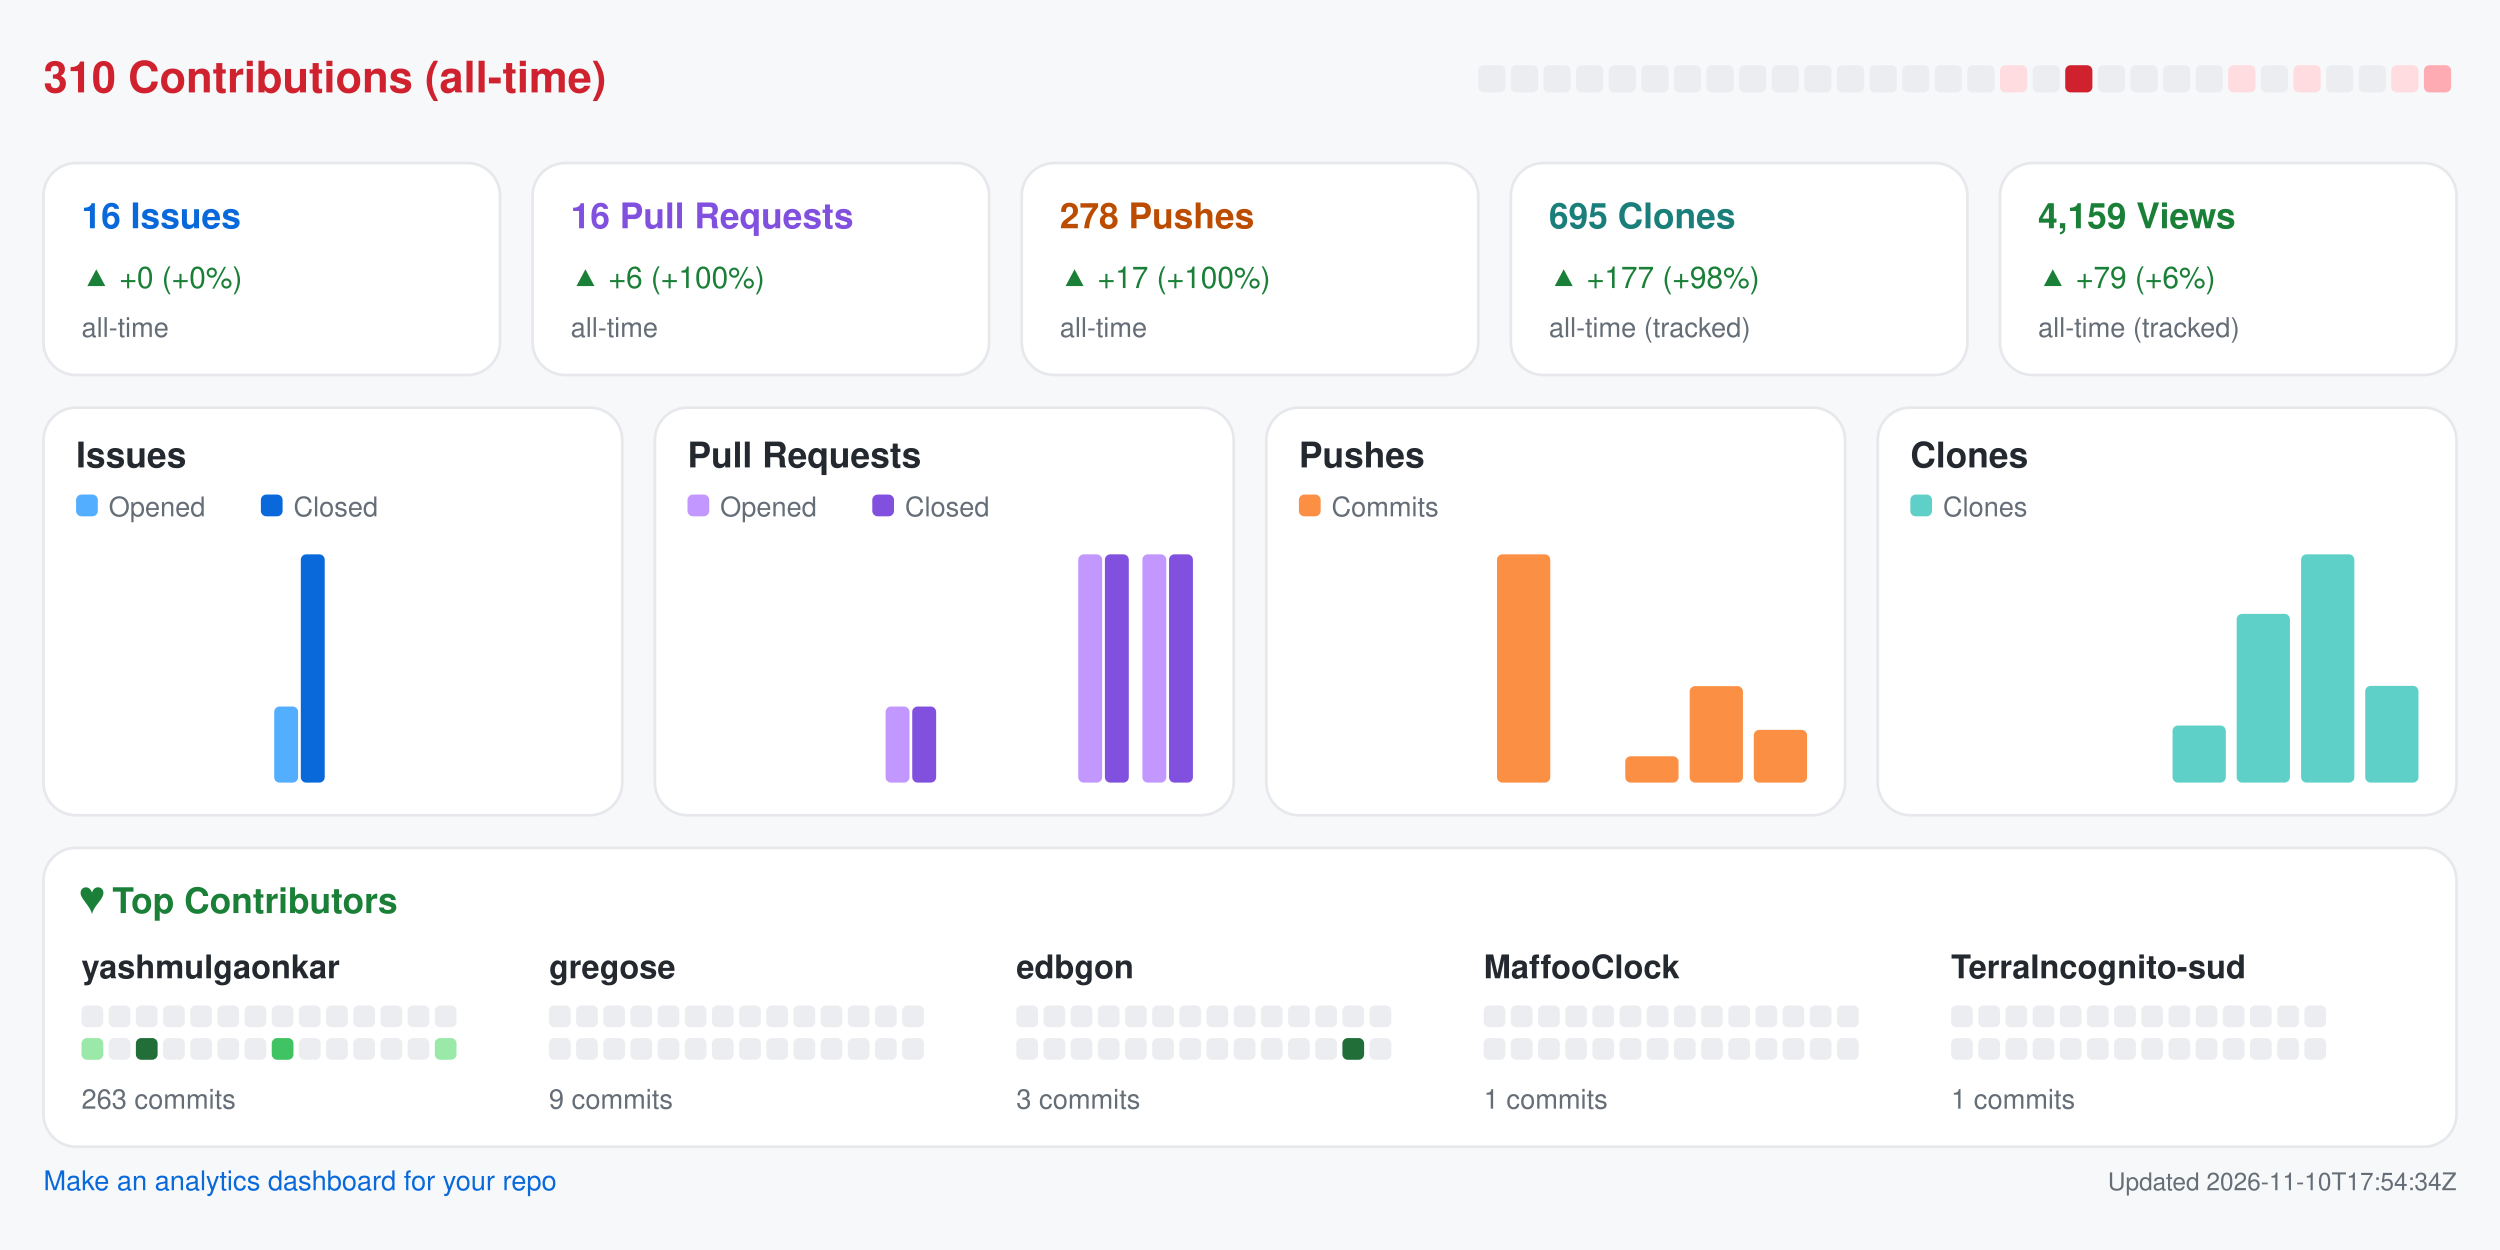
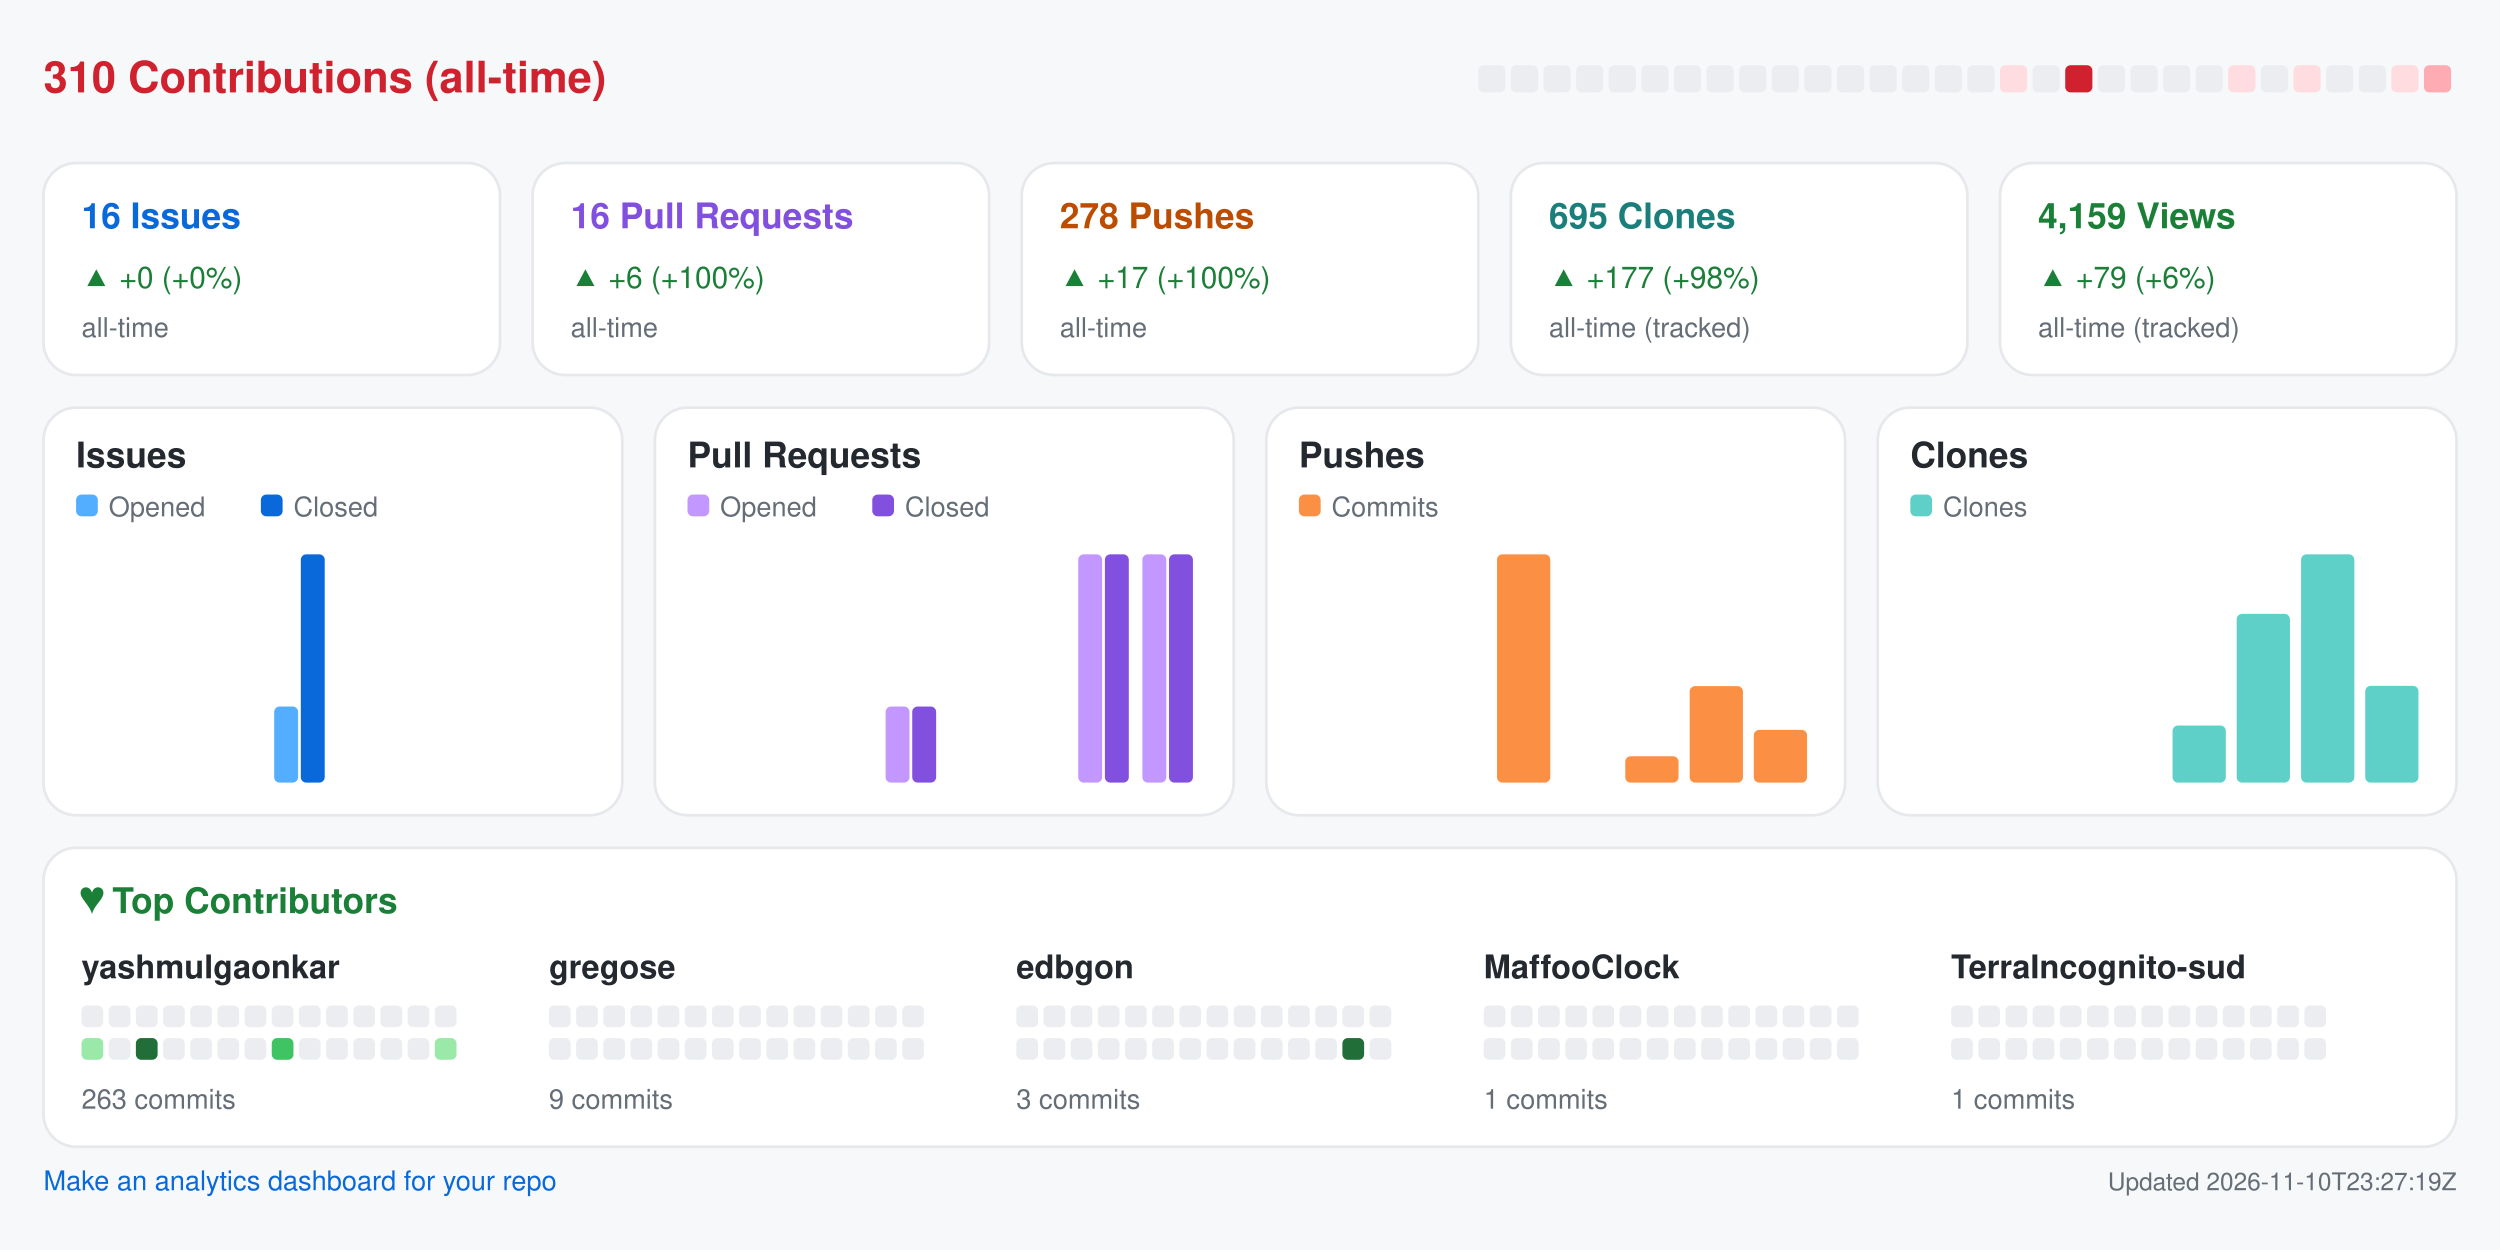
<svg xmlns="http://www.w3.org/2000/svg" width="920" height="460" viewBox="0 0 920 460" role="img" aria-label="Repository analytics for yashmulgaonkar/halo">
  <rect x="0.0" y="0.0" width="920.0" height="460.0" rx="0" fill="#f6f8fa" />
  <text x="16.0" y="34.0" fill="#cf222e" font-size="16" font-family="-apple-system,BlinkMacSystemFont,Segoe UI,Helvetica,Arial,sans-serif" font-weight="600" text-anchor="start">310 Contributions (all-time)</text>
  <rect x="544.0" y="24.0" width="10.0" height="10.0" rx="2" fill="#ebedf0" />
  <rect x="556.0" y="24.0" width="10.0" height="10.0" rx="2" fill="#ebedf0" />
  <rect x="568.0" y="24.0" width="10.0" height="10.0" rx="2" fill="#ebedf0" />
  <rect x="580.0" y="24.0" width="10.0" height="10.0" rx="2" fill="#ebedf0" />
  <rect x="592.0" y="24.0" width="10.0" height="10.0" rx="2" fill="#ebedf0" />
  <rect x="604.0" y="24.0" width="10.0" height="10.0" rx="2" fill="#ebedf0" />
  <rect x="616.0" y="24.0" width="10.0" height="10.0" rx="2" fill="#ebedf0" />
  <rect x="628.0" y="24.0" width="10.0" height="10.0" rx="2" fill="#ebedf0" />
  <rect x="640.0" y="24.0" width="10.0" height="10.0" rx="2" fill="#ebedf0" />
  <rect x="652.0" y="24.0" width="10.0" height="10.0" rx="2" fill="#ebedf0" />
  <rect x="664.0" y="24.0" width="10.0" height="10.0" rx="2" fill="#ebedf0" />
  <rect x="676.0" y="24.0" width="10.0" height="10.0" rx="2" fill="#ebedf0" />
  <rect x="688.0" y="24.0" width="10.0" height="10.0" rx="2" fill="#ebedf0" />
  <rect x="700.0" y="24.0" width="10.0" height="10.0" rx="2" fill="#ebedf0" />
  <rect x="712.0" y="24.0" width="10.0" height="10.0" rx="2" fill="#ebedf0" />
  <rect x="724.0" y="24.0" width="10.0" height="10.0" rx="2" fill="#ebedf0" />
  <rect x="736.0" y="24.0" width="10.0" height="10.0" rx="2" fill="#ffdce0" />
  <rect x="748.0" y="24.0" width="10.0" height="10.0" rx="2" fill="#ebedf0" />
  <rect x="760.0" y="24.0" width="10.0" height="10.0" rx="2" fill="#cf222e" />
  <rect x="772.0" y="24.0" width="10.0" height="10.0" rx="2" fill="#ebedf0" />
  <rect x="784.0" y="24.0" width="10.0" height="10.0" rx="2" fill="#ebedf0" />
  <rect x="796.0" y="24.0" width="10.0" height="10.0" rx="2" fill="#ebedf0" />
  <rect x="808.0" y="24.0" width="10.0" height="10.0" rx="2" fill="#ebedf0" />
  <rect x="820.0" y="24.0" width="10.0" height="10.0" rx="2" fill="#ffdce0" />
  <rect x="832.0" y="24.0" width="10.0" height="10.0" rx="2" fill="#ebedf0" />
  <rect x="844.0" y="24.0" width="10.0" height="10.0" rx="2" fill="#ffdce0" />
  <rect x="856.0" y="24.0" width="10.0" height="10.0" rx="2" fill="#ebedf0" />
  <rect x="868.0" y="24.0" width="10.0" height="10.0" rx="2" fill="#ebedf0" />
  <rect x="880.0" y="24.0" width="10.0" height="10.0" rx="2" fill="#ffdce0" />
  <rect x="892.0" y="24.0" width="10.0" height="10.0" rx="2" fill="#ffabb3" />
  <rect x="16.0" y="60.0" width="168.0" height="78.0" rx="12" fill="#ffffff" stroke="#e6e8eb" />
  <text x="30.0" y="84.0" fill="#0969da" font-size="13" font-family="-apple-system,BlinkMacSystemFont,Segoe UI,Helvetica,Arial,sans-serif" font-weight="600" text-anchor="start">16 Issues</text>
  <text x="30.0" y="106.0" fill="#1a7f37" font-size="11" font-family="-apple-system,BlinkMacSystemFont,Segoe UI,Helvetica,Arial,sans-serif" font-weight="400" text-anchor="start">▲ +0 (+0%)</text>
  <text x="30.0" y="124.0" fill="#656d76" font-size="10" font-family="-apple-system,BlinkMacSystemFont,Segoe UI,Helvetica,Arial,sans-serif" font-weight="400" text-anchor="start">all-time</text>
  <rect x="196.0" y="60.0" width="168.0" height="78.0" rx="12" fill="#ffffff" stroke="#e6e8eb" />
  <text x="210.0" y="84.0" fill="#8250df" font-size="13" font-family="-apple-system,BlinkMacSystemFont,Segoe UI,Helvetica,Arial,sans-serif" font-weight="600" text-anchor="start">16 Pull Requests</text>
  <text x="210.0" y="106.0" fill="#1a7f37" font-size="11" font-family="-apple-system,BlinkMacSystemFont,Segoe UI,Helvetica,Arial,sans-serif" font-weight="400" text-anchor="start">▲ +6 (+100%)</text>
  <text x="210.0" y="124.0" fill="#656d76" font-size="10" font-family="-apple-system,BlinkMacSystemFont,Segoe UI,Helvetica,Arial,sans-serif" font-weight="400" text-anchor="start">all-time</text>
  <rect x="376.0" y="60.0" width="168.0" height="78.0" rx="12" fill="#ffffff" stroke="#e6e8eb" />
  <text x="390.0" y="84.0" fill="#bc4c00" font-size="13" font-family="-apple-system,BlinkMacSystemFont,Segoe UI,Helvetica,Arial,sans-serif" font-weight="600" text-anchor="start">278 Pushes</text>
  <text x="390.0" y="106.0" fill="#1a7f37" font-size="11" font-family="-apple-system,BlinkMacSystemFont,Segoe UI,Helvetica,Arial,sans-serif" font-weight="400" text-anchor="start">▲ +17 (+100%)</text>
  <text x="390.0" y="124.0" fill="#656d76" font-size="10" font-family="-apple-system,BlinkMacSystemFont,Segoe UI,Helvetica,Arial,sans-serif" font-weight="400" text-anchor="start">all-time</text>
  <rect x="556.0" y="60.0" width="168.0" height="78.0" rx="12" fill="#ffffff" stroke="#e6e8eb" />
  <text x="570.0" y="84.0" fill="#1a7f7a" font-size="13" font-family="-apple-system,BlinkMacSystemFont,Segoe UI,Helvetica,Arial,sans-serif" font-weight="600" text-anchor="start">695 Clones</text>
  <text x="570.0" y="106.0" fill="#1a7f37" font-size="11" font-family="-apple-system,BlinkMacSystemFont,Segoe UI,Helvetica,Arial,sans-serif" font-weight="400" text-anchor="start">▲ +177 (+98%)</text>
  <text x="570.0" y="124.0" fill="#656d76" font-size="10" font-family="-apple-system,BlinkMacSystemFont,Segoe UI,Helvetica,Arial,sans-serif" font-weight="400" text-anchor="start">all-time (tracked)</text>
  <rect x="736.0" y="60.0" width="168.0" height="78.0" rx="12" fill="#ffffff" stroke="#e6e8eb" />
  <text x="750.0" y="84.0" fill="#1a7f37" font-size="13" font-family="-apple-system,BlinkMacSystemFont,Segoe UI,Helvetica,Arial,sans-serif" font-weight="600" text-anchor="start">4,159 Views</text>
  <text x="750.0" y="106.0" fill="#1a7f37" font-size="11" font-family="-apple-system,BlinkMacSystemFont,Segoe UI,Helvetica,Arial,sans-serif" font-weight="400" text-anchor="start">▲ +79 (+6%)</text>
  <text x="750.0" y="124.0" fill="#656d76" font-size="10" font-family="-apple-system,BlinkMacSystemFont,Segoe UI,Helvetica,Arial,sans-serif" font-weight="400" text-anchor="start">all-time (tracked)</text>
  <rect x="16.0" y="150.0" width="213.0" height="150.0" rx="12" fill="#ffffff" stroke="#e6e8eb" />
  <text x="28.0" y="172.0" fill="#24292f" font-size="13" font-family="-apple-system,BlinkMacSystemFont,Segoe UI,Helvetica,Arial,sans-serif" font-weight="600" text-anchor="start">Issues</text>
  <rect x="28.0" y="182.0" width="8.0" height="8.0" rx="2" fill="#54aeff" />
  <text x="40.0" y="190.0" fill="#656d76" font-size="10" font-family="-apple-system,BlinkMacSystemFont,Segoe UI,Helvetica,Arial,sans-serif" font-weight="400" text-anchor="start">Opened</text>
  <rect x="96.0" y="182.0" width="8.0" height="8.0" rx="2" fill="#0969da" />
  <text x="108.0" y="190.0" fill="#656d76" font-size="10" font-family="-apple-system,BlinkMacSystemFont,Segoe UI,Helvetica,Arial,sans-serif" font-weight="400" text-anchor="start">Closed</text>
  <rect x="30.0" y="288.0" width="8.8" height="0.0" rx="2" fill="#54aeff" />
  <rect x="39.8" y="288.0" width="8.8" height="0.0" rx="2" fill="#0969da" />
  <rect x="53.6" y="288.0" width="8.8" height="0.0" rx="2" fill="#54aeff" />
  <rect x="63.4" y="288.0" width="8.8" height="0.0" rx="2" fill="#0969da" />
  <rect x="77.2" y="288.0" width="8.8" height="0.0" rx="2" fill="#54aeff" />
  <rect x="87.1" y="288.0" width="8.8" height="0.0" rx="2" fill="#0969da" />
  <rect x="100.9" y="260.0" width="8.8" height="28.0" rx="2" fill="#54aeff" />
  <rect x="110.7" y="204.0" width="8.8" height="84.0" rx="2" fill="#0969da" />
  <rect x="124.5" y="288.0" width="8.8" height="0.0" rx="2" fill="#54aeff" />
  <rect x="134.3" y="288.0" width="8.8" height="0.0" rx="2" fill="#0969da" />
  <rect x="148.1" y="288.0" width="8.8" height="0.0" rx="2" fill="#54aeff" />
  <rect x="157.9" y="288.0" width="8.8" height="0.0" rx="2" fill="#0969da" />
  <rect x="171.8" y="288.0" width="8.8" height="0.0" rx="2" fill="#54aeff" />
  <rect x="181.6" y="288.0" width="8.8" height="0.0" rx="2" fill="#0969da" />
  <rect x="195.4" y="288.0" width="8.8" height="0.0" rx="2" fill="#54aeff" />
  <rect x="205.2" y="288.0" width="8.8" height="0.0" rx="2" fill="#0969da" />
  <rect x="241.0" y="150.0" width="213.0" height="150.0" rx="12" fill="#ffffff" stroke="#e6e8eb" />
  <text x="253.0" y="172.0" fill="#24292f" font-size="13" font-family="-apple-system,BlinkMacSystemFont,Segoe UI,Helvetica,Arial,sans-serif" font-weight="600" text-anchor="start">Pull Requests</text>
  <rect x="253.0" y="182.0" width="8.0" height="8.0" rx="2" fill="#c297ff" />
  <text x="265.0" y="190.0" fill="#656d76" font-size="10" font-family="-apple-system,BlinkMacSystemFont,Segoe UI,Helvetica,Arial,sans-serif" font-weight="400" text-anchor="start">Opened</text>
  <rect x="321.0" y="182.0" width="8.0" height="8.0" rx="2" fill="#8250df" />
  <text x="333.0" y="190.0" fill="#656d76" font-size="10" font-family="-apple-system,BlinkMacSystemFont,Segoe UI,Helvetica,Arial,sans-serif" font-weight="400" text-anchor="start">Closed</text>
  <rect x="255.0" y="288.0" width="8.8" height="0.0" rx="2" fill="#c297ff" />
  <rect x="264.8" y="288.0" width="8.8" height="0.0" rx="2" fill="#8250df" />
  <rect x="278.6" y="288.0" width="8.8" height="0.0" rx="2" fill="#c297ff" />
  <rect x="288.4" y="288.0" width="8.8" height="0.0" rx="2" fill="#8250df" />
  <rect x="302.2" y="288.0" width="8.8" height="0.0" rx="2" fill="#c297ff" />
  <rect x="312.1" y="288.0" width="8.8" height="0.0" rx="2" fill="#8250df" />
  <rect x="325.9" y="260.0" width="8.8" height="28.0" rx="2" fill="#c297ff" />
  <rect x="335.7" y="260.0" width="8.8" height="28.0" rx="2" fill="#8250df" />
  <rect x="349.5" y="288.0" width="8.8" height="0.0" rx="2" fill="#c297ff" />
  <rect x="359.3" y="288.0" width="8.8" height="0.0" rx="2" fill="#8250df" />
  <rect x="373.1" y="288.0" width="8.8" height="0.0" rx="2" fill="#c297ff" />
  <rect x="382.9" y="288.0" width="8.8" height="0.0" rx="2" fill="#8250df" />
  <rect x="396.8" y="204.0" width="8.8" height="84.0" rx="2" fill="#c297ff" />
  <rect x="406.6" y="204.0" width="8.8" height="84.0" rx="2" fill="#8250df" />
  <rect x="420.4" y="204.0" width="8.8" height="84.0" rx="2" fill="#c297ff" />
  <rect x="430.2" y="204.0" width="8.8" height="84.0" rx="2" fill="#8250df" />
  <rect x="466.0" y="150.0" width="213.0" height="150.0" rx="12" fill="#ffffff" stroke="#e6e8eb" />
  <text x="478.0" y="172.0" fill="#24292f" font-size="13" font-family="-apple-system,BlinkMacSystemFont,Segoe UI,Helvetica,Arial,sans-serif" font-weight="600" text-anchor="start">Pushes</text>
  <rect x="478.0" y="182.0" width="8.0" height="8.0" rx="2" fill="#fb8f44" />
  <text x="490.0" y="190.0" fill="#656d76" font-size="10" font-family="-apple-system,BlinkMacSystemFont,Segoe UI,Helvetica,Arial,sans-serif" font-weight="400" text-anchor="start">Commits</text>
  <rect x="480.0" y="288.0" width="19.6" height="0.0" rx="2" fill="#fb8f44" />
  <rect x="503.6" y="288.0" width="19.6" height="0.0" rx="2" fill="#fb8f44" />
  <rect x="527.2" y="288.0" width="19.6" height="0.0" rx="2" fill="#fb8f44" />
  <rect x="550.9" y="204.0" width="19.6" height="84.0" rx="2" fill="#fb8f44" />
  <rect x="574.5" y="288.0" width="19.6" height="0.0" rx="2" fill="#fb8f44" />
  <rect x="598.1" y="278.3" width="19.6" height="9.7" rx="2" fill="#fb8f44" />
  <rect x="621.8" y="252.5" width="19.6" height="35.5" rx="2" fill="#fb8f44" />
  <rect x="645.4" y="268.6" width="19.6" height="19.4" rx="2" fill="#fb8f44" />
  <rect x="691.0" y="150.0" width="213.0" height="150.0" rx="12" fill="#ffffff" stroke="#e6e8eb" />
  <text x="703.0" y="172.0" fill="#24292f" font-size="13" font-family="-apple-system,BlinkMacSystemFont,Segoe UI,Helvetica,Arial,sans-serif" font-weight="600" text-anchor="start">Clones</text>
  <rect x="703.0" y="182.0" width="8.0" height="8.0" rx="2" fill="#5fd0c8" />
  <text x="715.0" y="190.0" fill="#656d76" font-size="10" font-family="-apple-system,BlinkMacSystemFont,Segoe UI,Helvetica,Arial,sans-serif" font-weight="400" text-anchor="start">Clones</text>
  <rect x="705.0" y="288.0" width="19.6" height="0.0" rx="2" fill="#5fd0c8" />
  <rect x="728.6" y="288.0" width="19.6" height="0.0" rx="2" fill="#5fd0c8" />
  <rect x="752.2" y="288.0" width="19.6" height="0.0" rx="2" fill="#5fd0c8" />
  <rect x="775.9" y="288.0" width="19.6" height="0.0" rx="2" fill="#5fd0c8" />
  <rect x="799.5" y="267.0" width="19.6" height="21.0" rx="2" fill="#5fd0c8" />
  <rect x="823.1" y="225.9" width="19.6" height="62.1" rx="2" fill="#5fd0c8" />
  <rect x="846.8" y="204.0" width="19.6" height="84.0" rx="2" fill="#5fd0c8" />
  <rect x="870.4" y="252.4" width="19.6" height="35.6" rx="2" fill="#5fd0c8" />
  <rect x="16.0" y="312.0" width="888.0" height="110.0" rx="12" fill="#ffffff" stroke="#e6e8eb" />
  <text x="30.0" y="336.0" fill="#1a7f37" font-size="13" font-family="-apple-system,BlinkMacSystemFont,Segoe UI,Helvetica,Arial,sans-serif" font-weight="600" text-anchor="start">♥  Top Contributors</text>
  <text x="30.0" y="360.0" fill="#24292f" font-size="12" font-family="-apple-system,BlinkMacSystemFont,Segoe UI,Helvetica,Arial,sans-serif" font-weight="600" text-anchor="start">yashmulgaonkar</text>
  <rect x="30.0" y="370.0" width="8.0" height="8.0" rx="2" fill="#ebedf0" />
  <rect x="40.0" y="370.0" width="8.0" height="8.0" rx="2" fill="#ebedf0" />
  <rect x="50.0" y="370.0" width="8.0" height="8.0" rx="2" fill="#ebedf0" />
  <rect x="60.0" y="370.0" width="8.0" height="8.0" rx="2" fill="#ebedf0" />
  <rect x="70.0" y="370.0" width="8.0" height="8.0" rx="2" fill="#ebedf0" />
  <rect x="80.0" y="370.0" width="8.0" height="8.0" rx="2" fill="#ebedf0" />
  <rect x="90.0" y="370.0" width="8.0" height="8.0" rx="2" fill="#ebedf0" />
  <rect x="100.0" y="370.0" width="8.0" height="8.0" rx="2" fill="#ebedf0" />
  <rect x="110.0" y="370.0" width="8.0" height="8.0" rx="2" fill="#ebedf0" />
  <rect x="120.0" y="370.0" width="8.0" height="8.0" rx="2" fill="#ebedf0" />
  <rect x="130.0" y="370.0" width="8.0" height="8.0" rx="2" fill="#ebedf0" />
  <rect x="140.0" y="370.0" width="8.0" height="8.0" rx="2" fill="#ebedf0" />
  <rect x="150.0" y="370.0" width="8.0" height="8.0" rx="2" fill="#ebedf0" />
  <rect x="160.0" y="370.0" width="8.0" height="8.0" rx="2" fill="#ebedf0" />
  <rect x="30.0" y="382.0" width="8.0" height="8.0" rx="2" fill="#9be9a8" />
  <rect x="40.0" y="382.0" width="8.0" height="8.0" rx="2" fill="#ebedf0" />
  <rect x="50.0" y="382.0" width="8.0" height="8.0" rx="2" fill="#216e39" />
  <rect x="60.0" y="382.0" width="8.0" height="8.0" rx="2" fill="#ebedf0" />
  <rect x="70.0" y="382.0" width="8.0" height="8.0" rx="2" fill="#ebedf0" />
  <rect x="80.0" y="382.0" width="8.0" height="8.0" rx="2" fill="#ebedf0" />
  <rect x="90.0" y="382.0" width="8.0" height="8.0" rx="2" fill="#ebedf0" />
  <rect x="100.0" y="382.0" width="8.0" height="8.0" rx="2" fill="#40c463" />
  <rect x="110.0" y="382.0" width="8.0" height="8.0" rx="2" fill="#ebedf0" />
  <rect x="120.0" y="382.0" width="8.0" height="8.0" rx="2" fill="#ebedf0" />
  <rect x="130.0" y="382.0" width="8.0" height="8.0" rx="2" fill="#ebedf0" />
  <rect x="140.0" y="382.0" width="8.0" height="8.0" rx="2" fill="#ebedf0" />
  <rect x="150.0" y="382.0" width="8.0" height="8.0" rx="2" fill="#ebedf0" />
  <rect x="160.0" y="382.0" width="8.0" height="8.0" rx="2" fill="#9be9a8" />
  <text x="30.0" y="408.0" fill="#656d76" font-size="10" font-family="-apple-system,BlinkMacSystemFont,Segoe UI,Helvetica,Arial,sans-serif" font-weight="400" text-anchor="start">263 commits</text>
  <text x="202.0" y="360.0" fill="#24292f" font-size="12" font-family="-apple-system,BlinkMacSystemFont,Segoe UI,Helvetica,Arial,sans-serif" font-weight="600" text-anchor="start">gregose</text>
  <rect x="202.0" y="370.0" width="8.0" height="8.0" rx="2" fill="#ebedf0" />
  <rect x="212.0" y="370.0" width="8.0" height="8.0" rx="2" fill="#ebedf0" />
  <rect x="222.0" y="370.0" width="8.0" height="8.0" rx="2" fill="#ebedf0" />
  <rect x="232.0" y="370.0" width="8.0" height="8.0" rx="2" fill="#ebedf0" />
  <rect x="242.0" y="370.0" width="8.0" height="8.0" rx="2" fill="#ebedf0" />
  <rect x="252.0" y="370.0" width="8.0" height="8.0" rx="2" fill="#ebedf0" />
  <rect x="262.0" y="370.0" width="8.0" height="8.0" rx="2" fill="#ebedf0" />
  <rect x="272.0" y="370.0" width="8.0" height="8.0" rx="2" fill="#ebedf0" />
  <rect x="282.0" y="370.0" width="8.0" height="8.0" rx="2" fill="#ebedf0" />
  <rect x="292.0" y="370.0" width="8.0" height="8.0" rx="2" fill="#ebedf0" />
  <rect x="302.0" y="370.0" width="8.0" height="8.0" rx="2" fill="#ebedf0" />
  <rect x="312.0" y="370.0" width="8.0" height="8.0" rx="2" fill="#ebedf0" />
  <rect x="322.0" y="370.0" width="8.0" height="8.0" rx="2" fill="#ebedf0" />
  <rect x="332.0" y="370.0" width="8.0" height="8.0" rx="2" fill="#ebedf0" />
  <rect x="202.0" y="382.0" width="8.0" height="8.0" rx="2" fill="#ebedf0" />
  <rect x="212.0" y="382.0" width="8.0" height="8.0" rx="2" fill="#ebedf0" />
  <rect x="222.0" y="382.0" width="8.0" height="8.0" rx="2" fill="#ebedf0" />
  <rect x="232.0" y="382.0" width="8.0" height="8.0" rx="2" fill="#ebedf0" />
  <rect x="242.0" y="382.0" width="8.0" height="8.0" rx="2" fill="#ebedf0" />
  <rect x="252.0" y="382.0" width="8.0" height="8.0" rx="2" fill="#ebedf0" />
  <rect x="262.0" y="382.0" width="8.0" height="8.0" rx="2" fill="#ebedf0" />
  <rect x="272.0" y="382.0" width="8.0" height="8.0" rx="2" fill="#ebedf0" />
  <rect x="282.0" y="382.0" width="8.0" height="8.0" rx="2" fill="#ebedf0" />
  <rect x="292.0" y="382.0" width="8.0" height="8.0" rx="2" fill="#ebedf0" />
  <rect x="302.0" y="382.0" width="8.0" height="8.0" rx="2" fill="#ebedf0" />
  <rect x="312.0" y="382.0" width="8.0" height="8.0" rx="2" fill="#ebedf0" />
  <rect x="322.0" y="382.0" width="8.0" height="8.0" rx="2" fill="#ebedf0" />
  <rect x="332.0" y="382.0" width="8.0" height="8.0" rx="2" fill="#ebedf0" />
  <text x="202.0" y="408.0" fill="#656d76" font-size="10" font-family="-apple-system,BlinkMacSystemFont,Segoe UI,Helvetica,Arial,sans-serif" font-weight="400" text-anchor="start">9 commits</text>
  <text x="374.0" y="360.0" fill="#24292f" font-size="12" font-family="-apple-system,BlinkMacSystemFont,Segoe UI,Helvetica,Arial,sans-serif" font-weight="600" text-anchor="start">edbgon</text>
  <rect x="374.0" y="370.0" width="8.0" height="8.0" rx="2" fill="#ebedf0" />
  <rect x="384.0" y="370.0" width="8.0" height="8.0" rx="2" fill="#ebedf0" />
  <rect x="394.0" y="370.0" width="8.0" height="8.0" rx="2" fill="#ebedf0" />
  <rect x="404.0" y="370.0" width="8.0" height="8.0" rx="2" fill="#ebedf0" />
  <rect x="414.0" y="370.0" width="8.0" height="8.0" rx="2" fill="#ebedf0" />
  <rect x="424.0" y="370.0" width="8.0" height="8.0" rx="2" fill="#ebedf0" />
  <rect x="434.0" y="370.0" width="8.0" height="8.0" rx="2" fill="#ebedf0" />
  <rect x="444.0" y="370.0" width="8.0" height="8.0" rx="2" fill="#ebedf0" />
  <rect x="454.0" y="370.0" width="8.0" height="8.0" rx="2" fill="#ebedf0" />
  <rect x="464.0" y="370.0" width="8.0" height="8.0" rx="2" fill="#ebedf0" />
  <rect x="474.0" y="370.0" width="8.0" height="8.0" rx="2" fill="#ebedf0" />
  <rect x="484.0" y="370.0" width="8.0" height="8.0" rx="2" fill="#ebedf0" />
  <rect x="494.0" y="370.0" width="8.0" height="8.0" rx="2" fill="#ebedf0" />
  <rect x="504.0" y="370.0" width="8.0" height="8.0" rx="2" fill="#ebedf0" />
  <rect x="374.0" y="382.0" width="8.0" height="8.0" rx="2" fill="#ebedf0" />
  <rect x="384.0" y="382.0" width="8.0" height="8.0" rx="2" fill="#ebedf0" />
  <rect x="394.0" y="382.0" width="8.0" height="8.0" rx="2" fill="#ebedf0" />
  <rect x="404.0" y="382.0" width="8.0" height="8.0" rx="2" fill="#ebedf0" />
  <rect x="414.0" y="382.0" width="8.0" height="8.0" rx="2" fill="#ebedf0" />
  <rect x="424.0" y="382.0" width="8.0" height="8.0" rx="2" fill="#ebedf0" />
  <rect x="434.0" y="382.0" width="8.0" height="8.0" rx="2" fill="#ebedf0" />
  <rect x="444.0" y="382.0" width="8.0" height="8.0" rx="2" fill="#ebedf0" />
  <rect x="454.0" y="382.0" width="8.0" height="8.0" rx="2" fill="#ebedf0" />
  <rect x="464.0" y="382.0" width="8.0" height="8.0" rx="2" fill="#ebedf0" />
  <rect x="474.0" y="382.0" width="8.0" height="8.0" rx="2" fill="#ebedf0" />
  <rect x="484.0" y="382.0" width="8.0" height="8.0" rx="2" fill="#ebedf0" />
  <rect x="494.0" y="382.0" width="8.0" height="8.0" rx="2" fill="#216e39" />
  <rect x="504.0" y="382.0" width="8.0" height="8.0" rx="2" fill="#ebedf0" />
  <text x="374.0" y="408.0" fill="#656d76" font-size="10" font-family="-apple-system,BlinkMacSystemFont,Segoe UI,Helvetica,Arial,sans-serif" font-weight="400" text-anchor="start">3 commits</text>
  <text x="546.0" y="360.0" fill="#24292f" font-size="12" font-family="-apple-system,BlinkMacSystemFont,Segoe UI,Helvetica,Arial,sans-serif" font-weight="600" text-anchor="start">MaffooClock</text>
  <rect x="546.0" y="370.0" width="8.0" height="8.0" rx="2" fill="#ebedf0" />
  <rect x="556.0" y="370.0" width="8.0" height="8.0" rx="2" fill="#ebedf0" />
  <rect x="566.0" y="370.0" width="8.0" height="8.0" rx="2" fill="#ebedf0" />
  <rect x="576.0" y="370.0" width="8.0" height="8.0" rx="2" fill="#ebedf0" />
  <rect x="586.0" y="370.0" width="8.0" height="8.0" rx="2" fill="#ebedf0" />
  <rect x="596.0" y="370.0" width="8.0" height="8.0" rx="2" fill="#ebedf0" />
  <rect x="606.0" y="370.0" width="8.0" height="8.0" rx="2" fill="#ebedf0" />
  <rect x="616.0" y="370.0" width="8.0" height="8.0" rx="2" fill="#ebedf0" />
  <rect x="626.0" y="370.0" width="8.0" height="8.0" rx="2" fill="#ebedf0" />
  <rect x="636.0" y="370.0" width="8.0" height="8.0" rx="2" fill="#ebedf0" />
  <rect x="646.0" y="370.0" width="8.0" height="8.0" rx="2" fill="#ebedf0" />
  <rect x="656.0" y="370.0" width="8.0" height="8.0" rx="2" fill="#ebedf0" />
  <rect x="666.0" y="370.0" width="8.0" height="8.0" rx="2" fill="#ebedf0" />
  <rect x="676.0" y="370.0" width="8.0" height="8.0" rx="2" fill="#ebedf0" />
  <rect x="546.0" y="382.0" width="8.0" height="8.0" rx="2" fill="#ebedf0" />
  <rect x="556.0" y="382.0" width="8.0" height="8.0" rx="2" fill="#ebedf0" />
  <rect x="566.0" y="382.0" width="8.0" height="8.0" rx="2" fill="#ebedf0" />
  <rect x="576.0" y="382.0" width="8.0" height="8.0" rx="2" fill="#ebedf0" />
  <rect x="586.0" y="382.0" width="8.0" height="8.0" rx="2" fill="#ebedf0" />
  <rect x="596.0" y="382.0" width="8.0" height="8.0" rx="2" fill="#ebedf0" />
  <rect x="606.0" y="382.0" width="8.0" height="8.0" rx="2" fill="#ebedf0" />
  <rect x="616.0" y="382.0" width="8.0" height="8.0" rx="2" fill="#ebedf0" />
  <rect x="626.0" y="382.0" width="8.0" height="8.0" rx="2" fill="#ebedf0" />
  <rect x="636.0" y="382.0" width="8.0" height="8.0" rx="2" fill="#ebedf0" />
  <rect x="646.0" y="382.0" width="8.0" height="8.0" rx="2" fill="#ebedf0" />
  <rect x="656.0" y="382.0" width="8.0" height="8.0" rx="2" fill="#ebedf0" />
  <rect x="666.0" y="382.0" width="8.0" height="8.0" rx="2" fill="#ebedf0" />
  <rect x="676.0" y="382.0" width="8.0" height="8.0" rx="2" fill="#ebedf0" />
  <text x="546.0" y="408.0" fill="#656d76" font-size="10" font-family="-apple-system,BlinkMacSystemFont,Segoe UI,Helvetica,Arial,sans-serif" font-weight="400" text-anchor="start">1 commits</text>
  <text x="718.0" y="360.0" fill="#24292f" font-size="12" font-family="-apple-system,BlinkMacSystemFont,Segoe UI,Helvetica,Arial,sans-serif" font-weight="600" text-anchor="start">TerraIncognito-sud</text>
  <rect x="718.0" y="370.0" width="8.0" height="8.0" rx="2" fill="#ebedf0" />
  <rect x="728.0" y="370.0" width="8.0" height="8.0" rx="2" fill="#ebedf0" />
  <rect x="738.0" y="370.0" width="8.0" height="8.0" rx="2" fill="#ebedf0" />
  <rect x="748.0" y="370.0" width="8.0" height="8.0" rx="2" fill="#ebedf0" />
  <rect x="758.0" y="370.0" width="8.0" height="8.0" rx="2" fill="#ebedf0" />
  <rect x="768.0" y="370.0" width="8.0" height="8.0" rx="2" fill="#ebedf0" />
  <rect x="778.0" y="370.0" width="8.0" height="8.0" rx="2" fill="#ebedf0" />
  <rect x="788.0" y="370.0" width="8.0" height="8.0" rx="2" fill="#ebedf0" />
  <rect x="798.0" y="370.0" width="8.0" height="8.0" rx="2" fill="#ebedf0" />
  <rect x="808.0" y="370.0" width="8.0" height="8.0" rx="2" fill="#ebedf0" />
  <rect x="818.0" y="370.0" width="8.0" height="8.0" rx="2" fill="#ebedf0" />
  <rect x="828.0" y="370.0" width="8.0" height="8.0" rx="2" fill="#ebedf0" />
  <rect x="838.0" y="370.0" width="8.0" height="8.0" rx="2" fill="#ebedf0" />
  <rect x="848.0" y="370.0" width="8.0" height="8.0" rx="2" fill="#ebedf0" />
  <rect x="718.0" y="382.0" width="8.0" height="8.0" rx="2" fill="#ebedf0" />
  <rect x="728.0" y="382.0" width="8.0" height="8.0" rx="2" fill="#ebedf0" />
  <rect x="738.0" y="382.0" width="8.0" height="8.0" rx="2" fill="#ebedf0" />
  <rect x="748.0" y="382.0" width="8.0" height="8.0" rx="2" fill="#ebedf0" />
  <rect x="758.0" y="382.0" width="8.0" height="8.0" rx="2" fill="#ebedf0" />
  <rect x="768.0" y="382.0" width="8.0" height="8.0" rx="2" fill="#ebedf0" />
  <rect x="778.0" y="382.0" width="8.0" height="8.0" rx="2" fill="#ebedf0" />
  <rect x="788.0" y="382.0" width="8.0" height="8.0" rx="2" fill="#ebedf0" />
  <rect x="798.0" y="382.0" width="8.0" height="8.0" rx="2" fill="#ebedf0" />
  <rect x="808.0" y="382.0" width="8.0" height="8.0" rx="2" fill="#ebedf0" />
  <rect x="818.0" y="382.0" width="8.0" height="8.0" rx="2" fill="#ebedf0" />
  <rect x="828.0" y="382.0" width="8.0" height="8.0" rx="2" fill="#ebedf0" />
  <rect x="838.0" y="382.0" width="8.0" height="8.0" rx="2" fill="#ebedf0" />
  <rect x="848.0" y="382.0" width="8.0" height="8.0" rx="2" fill="#ebedf0" />
  <text x="718.0" y="408.0" fill="#656d76" font-size="10" font-family="-apple-system,BlinkMacSystemFont,Segoe UI,Helvetica,Arial,sans-serif" font-weight="400" text-anchor="start">1 commits</text>
  <a href="https://github.com/yashmulgaonkar/repo-analytics" target="_blank" rel="noopener noreferrer">
    <text x="16.0" y="438.0" fill="#0969da" font-size="10" font-family="-apple-system,BlinkMacSystemFont,Segoe UI,Helvetica,Arial,sans-serif" font-weight="400" text-anchor="start">Make an analytics dashboard for your repo</text>
  </a>
-   <text x="904.0" y="438.0" fill="#656d76" font-size="9" font-family="-apple-system,BlinkMacSystemFont,Segoe UI,Helvetica,Arial,sans-serif" font-weight="400" text-anchor="end">Updated 2026-11-10T17:54:34Z</text>
+   <text x="904.0" y="438.0" fill="#656d76" font-size="9" font-family="-apple-system,BlinkMacSystemFont,Segoe UI,Helvetica,Arial,sans-serif" font-weight="400" text-anchor="end">Updated 2026-11-10T23:27:19Z</text>
</svg>
